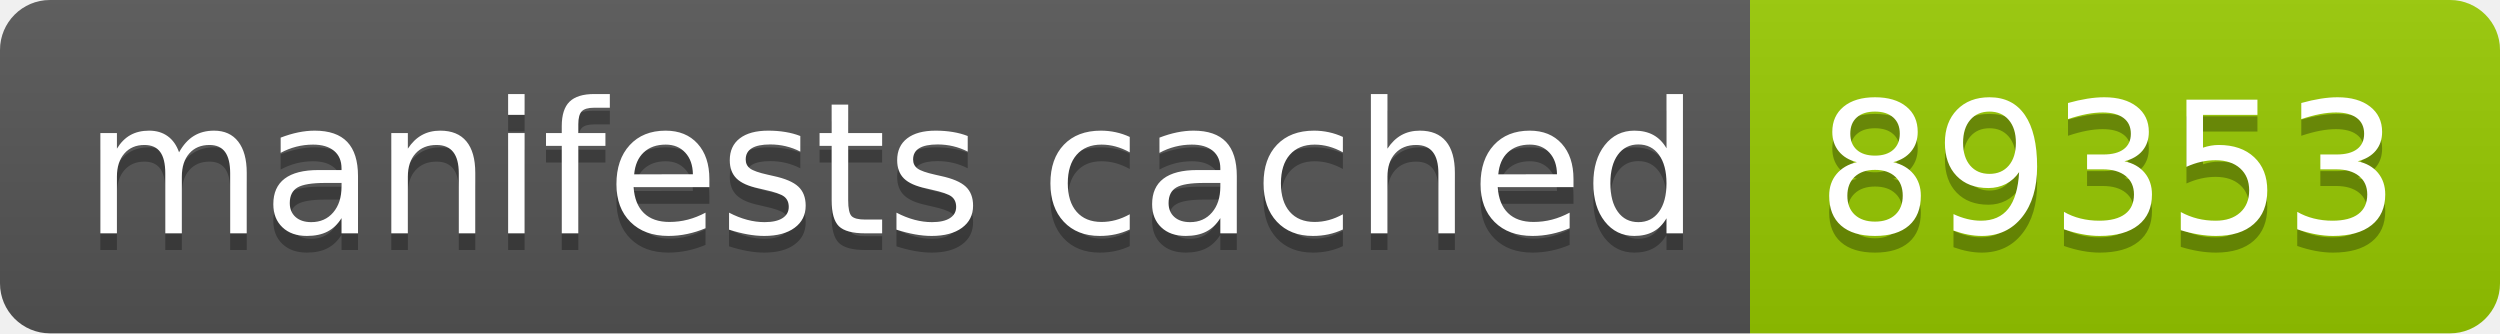
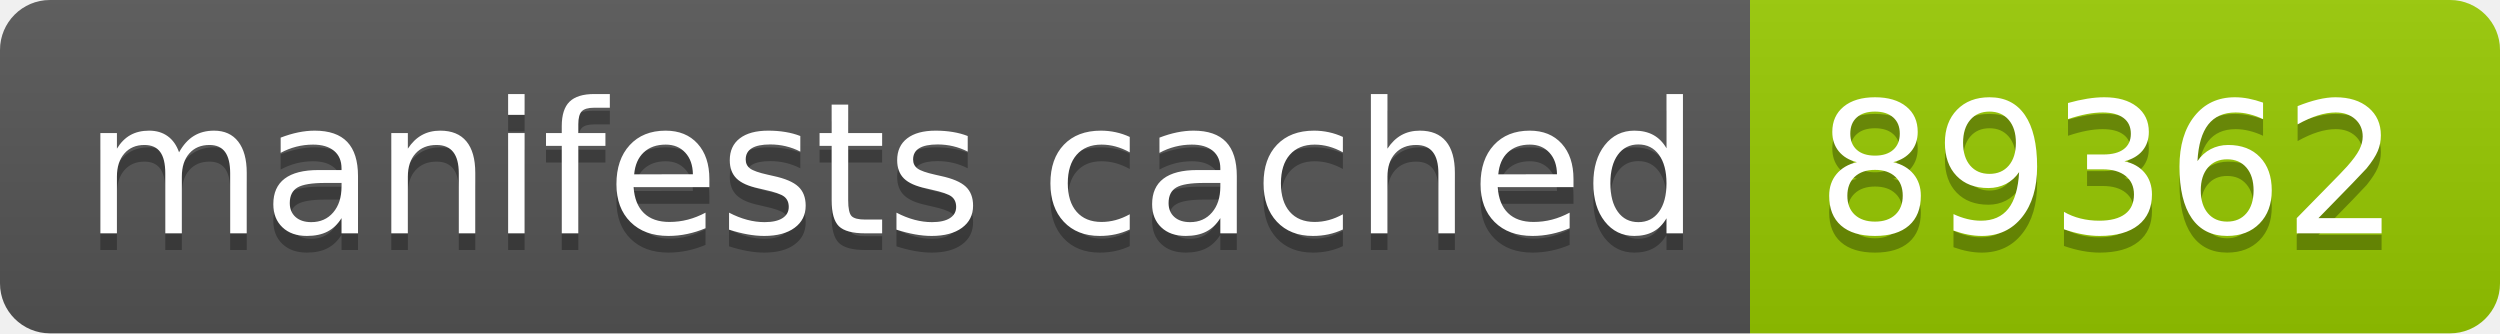
- <svg xmlns="http://www.w3.org/2000/svg" width="150" height="20" role="img" aria-label="manifests cached: 89353">
+ <svg xmlns="http://www.w3.org/2000/svg" width="150" height="20" role="img" aria-label="manifests cached: 89362">
  <linearGradient id="s" x2="0" y2="100%">
    <stop offset="0" stop-color="#bbb" stop-opacity=".1" />
    <stop offset="1" stop-opacity=".1" />
  </linearGradient>
  <clipPath id="r">
    <rect width="150" height="20" rx="3" fill="#fff" />
  </clipPath>
  <g clip-path="url(#r)">
    <rect width="105" height="20" fill="#555" />
    <rect x="105" width="45" height="20" fill="#97ca00" />
    <rect width="150" height="20" fill="url(#s)" />
  </g>
  <g fill="#fff" text-anchor="middle" font-family="Verdana,Geneva,DejaVu Sans,sans-serif" text-rendering="geometricPrecision" font-size="110">
    <text aria-hidden="true" x="535" y="150" fill="#010101" fill-opacity=".3" transform="scale(.1)" textLength="950">manifests cached</text>
    <text x="535" y="140" transform="scale(.1)" fill="#fff" textLength="950">manifests cached</text>
-     <text aria-hidden="true" x="1265" y="150" fill="#010101" fill-opacity=".3" transform="scale(.1)" textLength="350">89353</text>
-     <text x="1265" y="140" transform="scale(.1)" fill="#fff" textLength="350">89353</text>
+     <text aria-hidden="true" x="1265" y="150" fill="#010101" fill-opacity=".3" transform="scale(.1)" textLength="350">89362</text>
+     <text x="1265" y="140" transform="scale(.1)" fill="#fff" textLength="350">89362</text>
  </g>
</svg>
